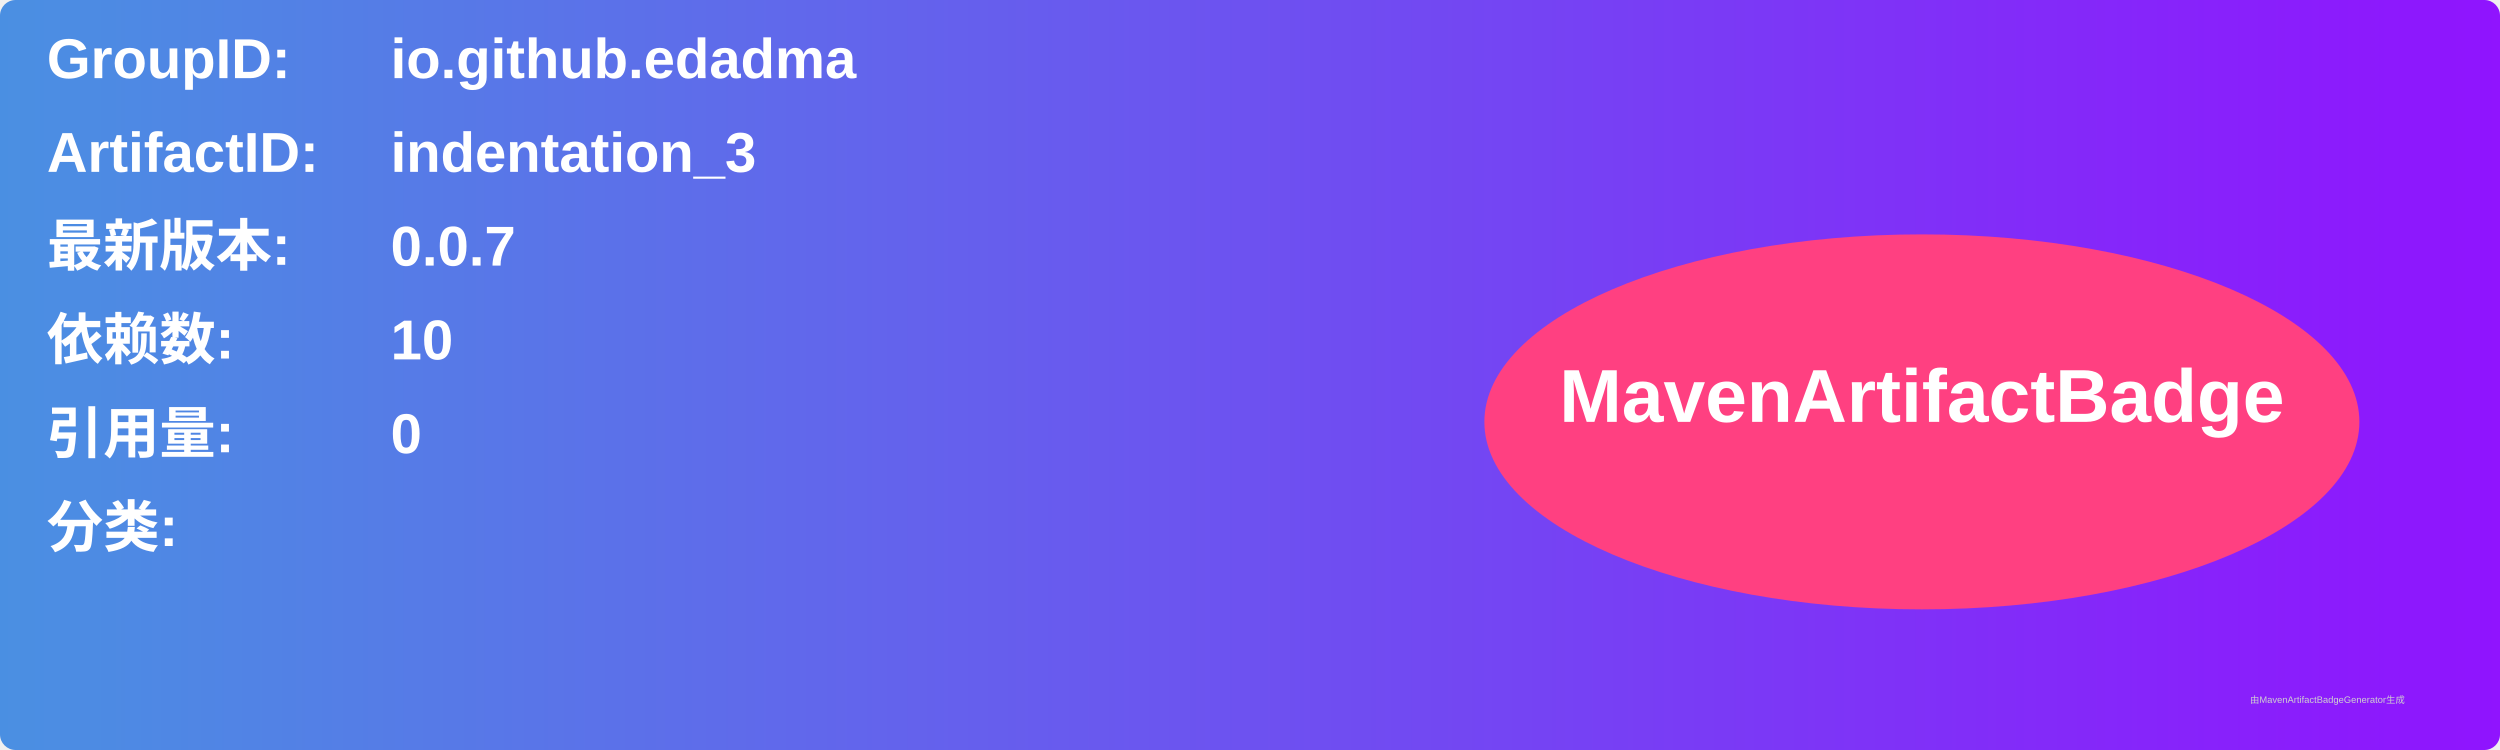
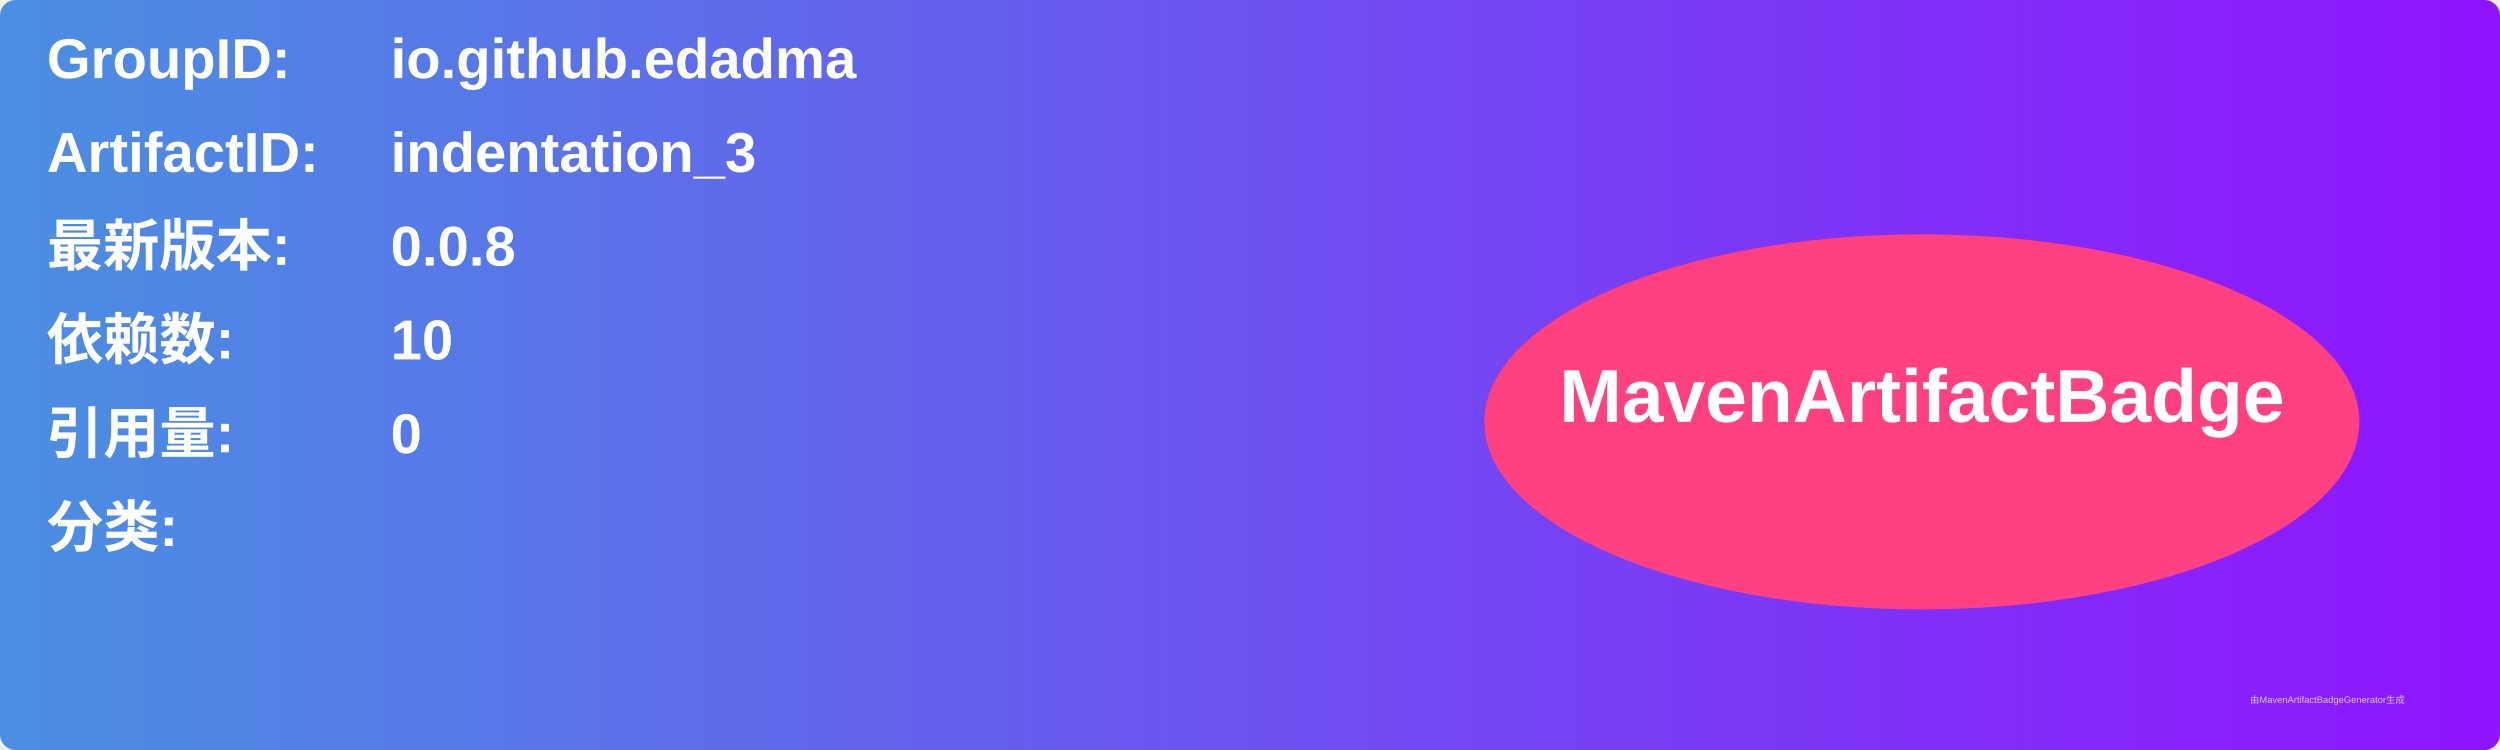
<svg xmlns="http://www.w3.org/2000/svg" width="800" height="240" viewBox="0 0 800 240">
  <linearGradient id="grad" x1="0%" y1="0%" x2="100%" y2="0%">
    <stop offset="0%" stop-color="#4a90e2" />
    <stop offset="100%" stop-color="#9013fe" />
  </linearGradient>
  <rect width="100%" height="100%" rx="5" ry="5" fill="url(#grad)" />
  <g transform="translate(15, 15)">
    <text x="0" y="10" font-family="Arial" font-size="18" fill="white" font-weight="bold" width="260">GroupID:</text>
    <text x="110" y="10" font-family="Arial" font-size="18" fill="white" font-weight="bold" width="460">io.github.edadma</text>
    <text x="0" y="40" font-family="Arial" font-size="18" fill="white" font-weight="bold" width="260">ArtifactID:</text>
    <text x="110" y="40" font-family="Arial" font-size="18" fill="white" font-weight="bold" width="460">indentation_3</text>
    <text x="0" y="70" font-family="Arial" font-size="18" fill="white" font-weight="bold">最新版本:</text>
    <text x="110" y="70" font-family="Arial" font-size="18" fill="white" font-weight="bold">
-       <tspan font-weight="bold">0.0.7</tspan>
+       <tspan font-weight="bold">0.0.8</tspan>
    </text>
    <text x="0" y="100" font-family="Arial" font-size="18" fill="white" font-weight="bold">依赖数: </text>
    <text x="110" y="100" font-family="Arial" font-size="18" fill="white">
      <tspan font-weight="bold">10</tspan>
    </text>
    <text x="0" y="130" font-family="Arial" font-size="18" fill="white" font-weight="bold">引用量: </text>
    <text x="110" y="130" font-family="Arial" font-size="18" fill="white">
      <tspan font-weight="bold">0</tspan>
    </text>
    <text x="0" y="160" font-family="Arial" font-size="18" fill="white" font-weight="bold">分类:</text>
    <text x="10" y="190" font-family="Arial" font-size="10" fill="white">
      <tspan font-weight="bold" />
    </text>
    <ellipse cx="600" cy="120" rx="140" ry="60" fill="#ff4081" />
    <text x="600" y="120" text-anchor="middle" font-family="Arial" font-size="24" fill="white" font-weight="bold">MavenArtifactBadge</text>
  </g>
  <text x="720" y="225" font-family="Arial" font-size="3" fill="#d0d0d0">由MavenArtifactBadgeGenerator生成</text>
</svg>
